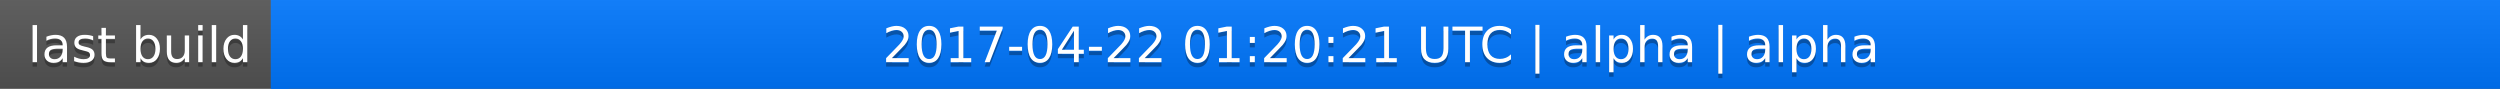
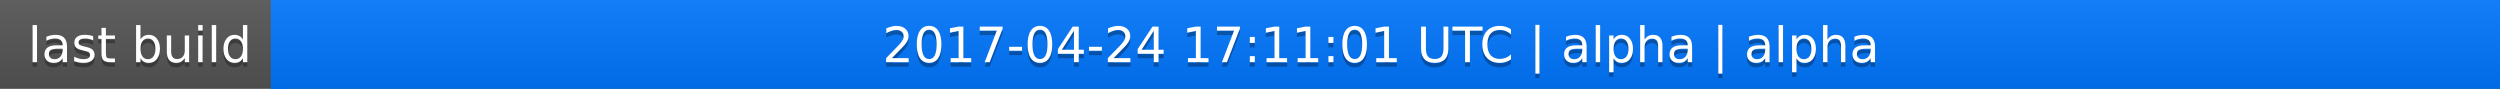
<svg xmlns="http://www.w3.org/2000/svg" width="563" height="20">
  <linearGradient id="a" x2="0" y2="100%">
    <stop offset="0" stop-color="#bbb" stop-opacity=".1" />
    <stop offset="1" stop-opacity=".1" />
  </linearGradient>
  <rect rx="0" width="563" height="20" fill="#555" />
  <rect rx="0" x="61" width="502" height="20" fill="#07f" />
  <path fill="#07f" d="M61 0h4v20h-4z" />
  <rect rx="0" width="563" height="20" fill="url(#a)" />
  <g fill="#fff" text-anchor="middle" font-family="DejaVu Sans,Verdana,Geneva,sans-serif" font-size="11">
    <text x="31.5" y="15" fill="#010101" fill-opacity=".3">last build</text>
    <text x="31.5" y="14">last build</text>
-     <text x="311" y="15" fill="#010101" fill-opacity=".3">2017-04-22 01:20:21 UTC | alpha | alpha</text>
-     <text x="311" y="14">2017-04-22 01:20:21 UTC | alpha | alpha</text>
+     <text x="311" y="15" fill="#010101" fill-opacity=".3">2017-04-24 17:11:01 UTC | alpha | alpha</text>
+     <text x="311" y="14">2017-04-24 17:11:01 UTC | alpha | alpha</text>
  </g>
</svg>
